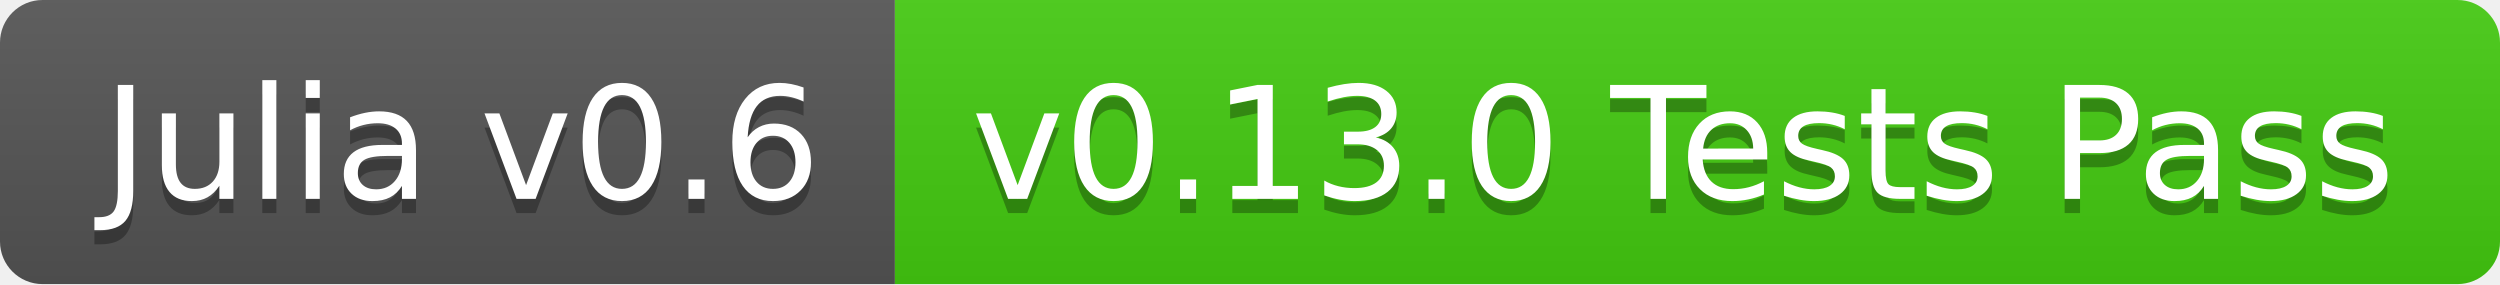
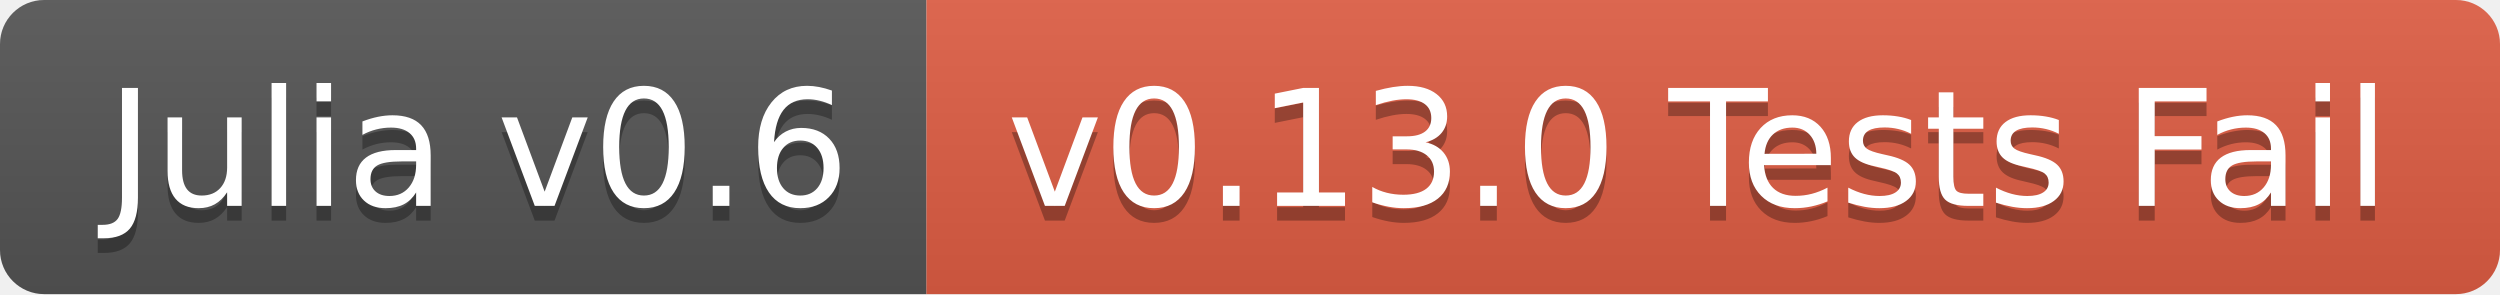
- <svg xmlns="http://www.w3.org/2000/svg" width="176" height="20">
+ <svg xmlns="http://www.w3.org/2000/svg" width="170" height="20">
  <linearGradient id="b" x2="0" y2="100%">
    <stop offset="0" stop-color="#bbb" stop-opacity=".1" />
    <stop offset="1" stop-opacity=".1" />
  </linearGradient>
  <clipPath id="a">
-     <rect width="176" height="20" rx="3" fill="#fff" />
+     <rect width="170" height="20" rx="3" fill="#fff" />
  </clipPath>
  <g clip-path="url(#a)">
    <path fill="#555" d="M0 0h63v20H0z" />
-     <path fill="#4c1" d="M63 0h113v20H63z" />
-     <path fill="url(#b)" d="M0 0h176v20H0z" />
+     <path fill="#e05d44" d="M63 0h107v20H63z" />
+     <path fill="url(#b)" d="M0 0h170v20H0z" />
  </g>
  <g fill="#fff" text-anchor="middle" font-family="DejaVu Sans,Verdana,Geneva,sans-serif" font-size="110">
    <text x="325" y="150" fill="#010101" fill-opacity=".3" transform="scale(.1)" textLength="530">Julia v0.6</text>
    <text x="325" y="140" transform="scale(.1)" textLength="530">Julia v0.6</text>
-     <text x="1185" y="150" fill="#010101" fill-opacity=".3" transform="scale(.1)" textLength="1030">v0.13.0 Tests Pass</text>
-     <text x="1185" y="140" transform="scale(.1)" textLength="1030">v0.13.0 Tests Pass</text>
+     <text x="1155" y="150" fill="#010101" fill-opacity=".3" transform="scale(.1)" textLength="970">v0.13.0 Tests Fail</text>
+     <text x="1155" y="140" transform="scale(.1)" textLength="970">v0.13.0 Tests Fail</text>
  </g>
</svg>
